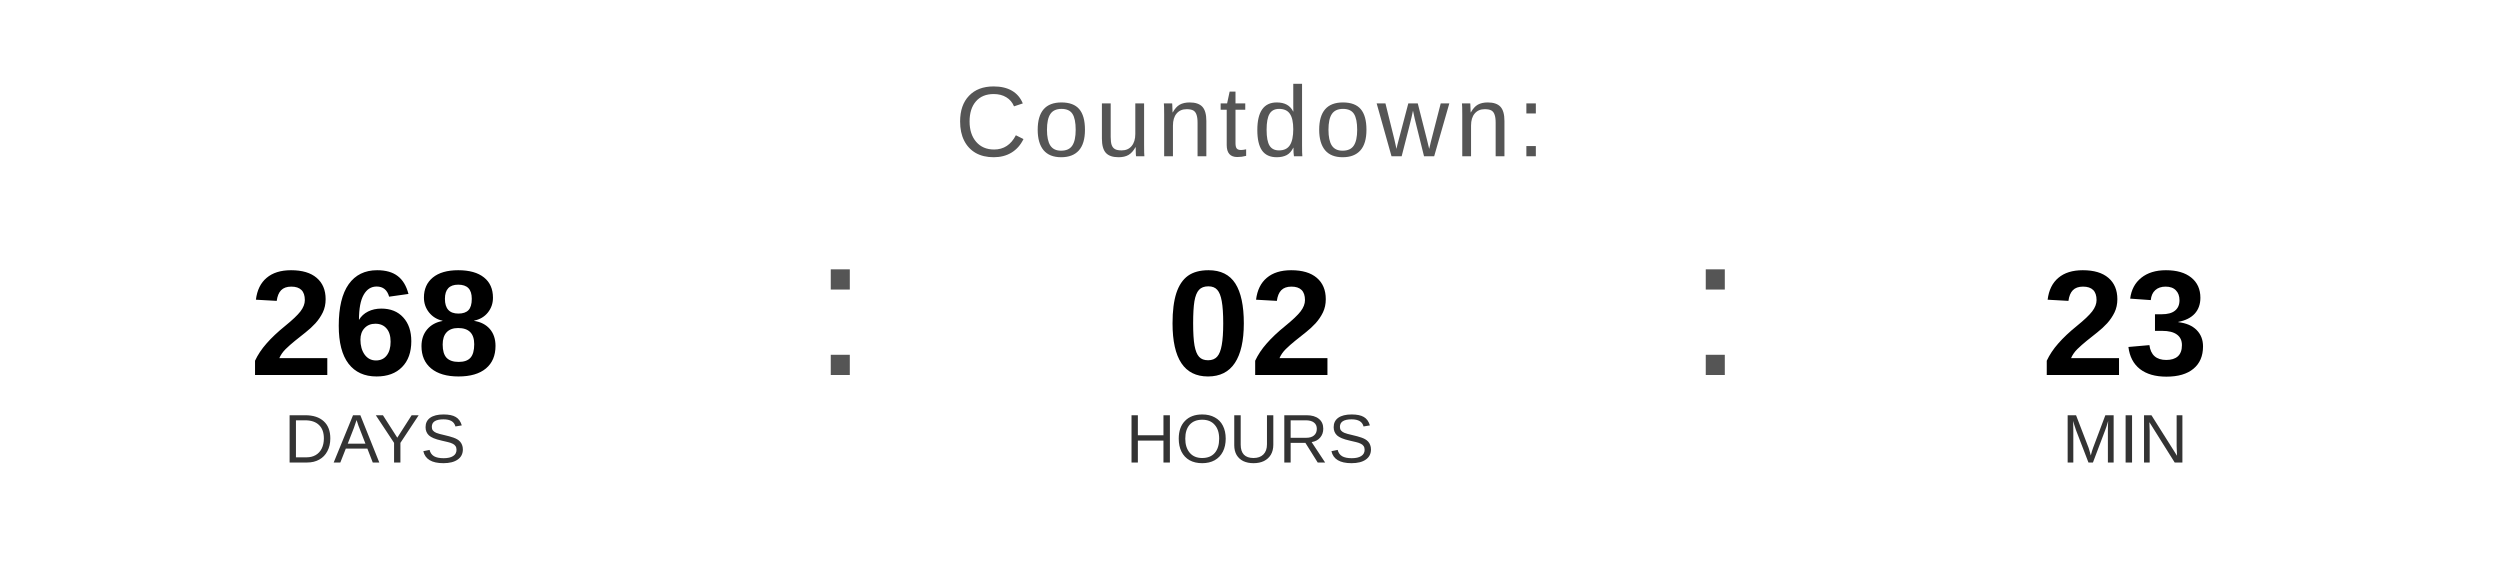
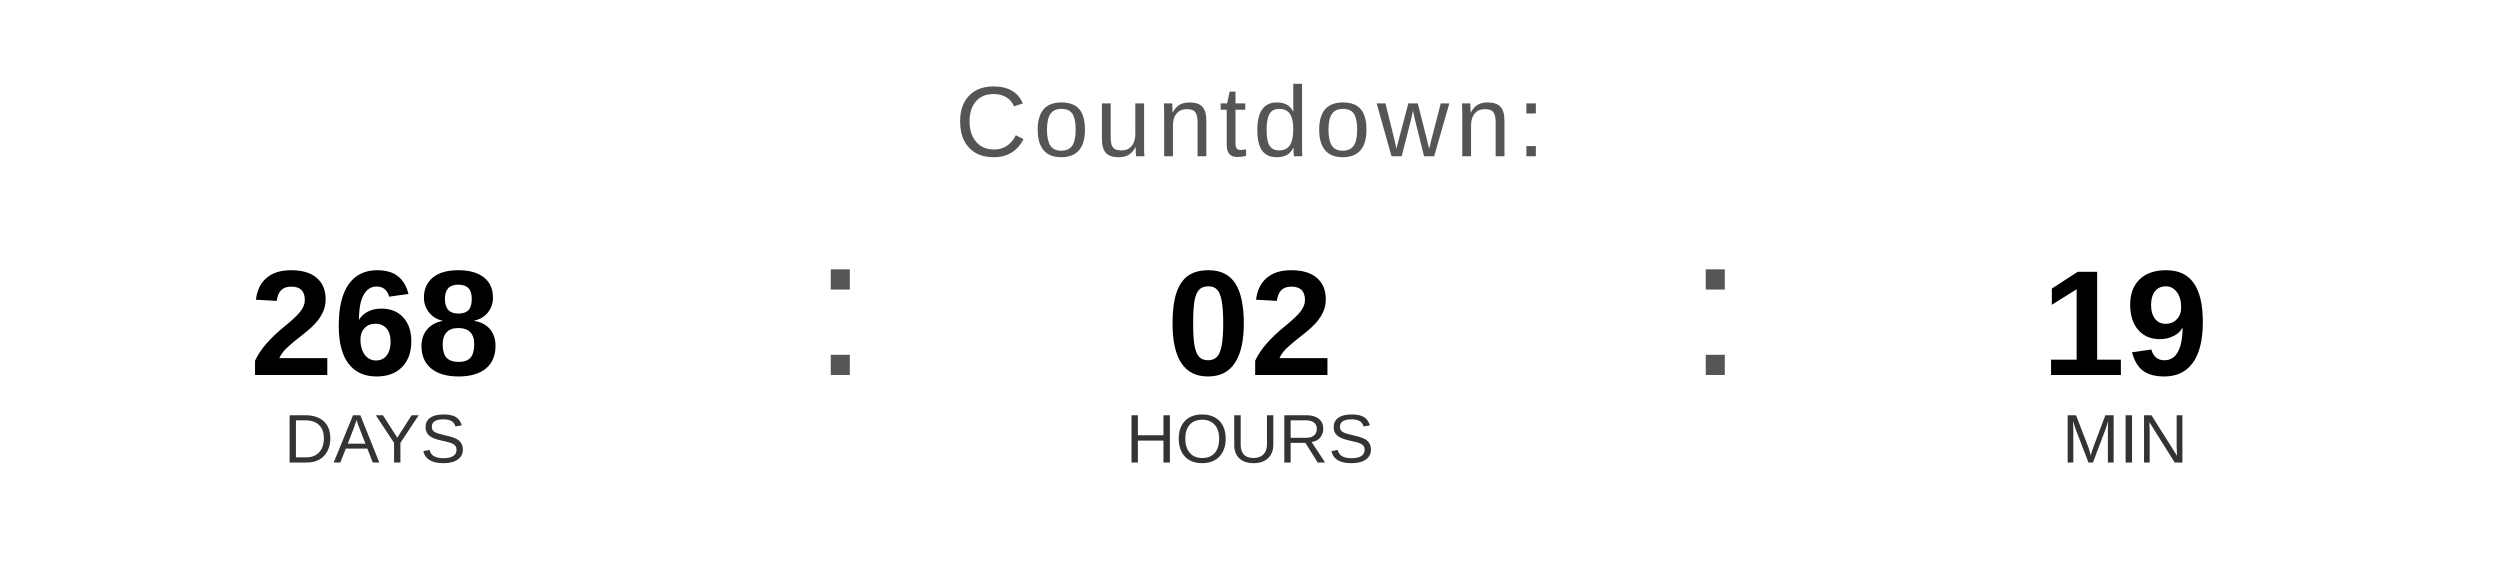
<svg xmlns="http://www.w3.org/2000/svg" width="400" height="90" viewBox="0 0 400 90">
  <text x="200" y="25" font-family="Arial, Helvetica, sans-serif" font-size="16" fill="#555555" text-anchor="middle" letter-spacing="1">
    Countdown:
  </text>
  <text x="60" y="60" font-family="Arial, Helvetica, sans-serif" font-size="24" font-weight="bold" fill="#000000" text-anchor="middle">268</text>
  <text x="60" y="74" font-family="Arial, Helvetica, sans-serif" font-size="11" fill="#333333" text-anchor="middle">DAYS</text>
  <text x="130" y="60" font-family="Arial, sans-serif" font-size="32" fill="#555555">:</text>
  <text x="200" y="60" font-family="Arial, Helvetica, sans-serif" font-size="24" font-weight="bold" fill="#000000" text-anchor="middle">02</text>
  <text x="200" y="74" font-family="Arial, Helvetica, sans-serif" font-size="11" fill="#333333" text-anchor="middle">HOURS</text>
  <text x="270" y="60" font-family="Arial, sans-serif" font-size="32" fill="#555555">:</text>
-   <text x="340" y="60" font-family="Arial, Helvetica, sans-serif" font-size="24" font-weight="bold" fill="#000000" text-anchor="middle">23</text>
+   <text x="340" y="60" font-family="Arial, Helvetica, sans-serif" font-size="24" font-weight="bold" fill="#000000" text-anchor="middle">19</text>
  <text x="340" y="74" font-family="Arial, Helvetica, sans-serif" font-size="11" fill="#333333" text-anchor="middle">MIN</text>
</svg>
